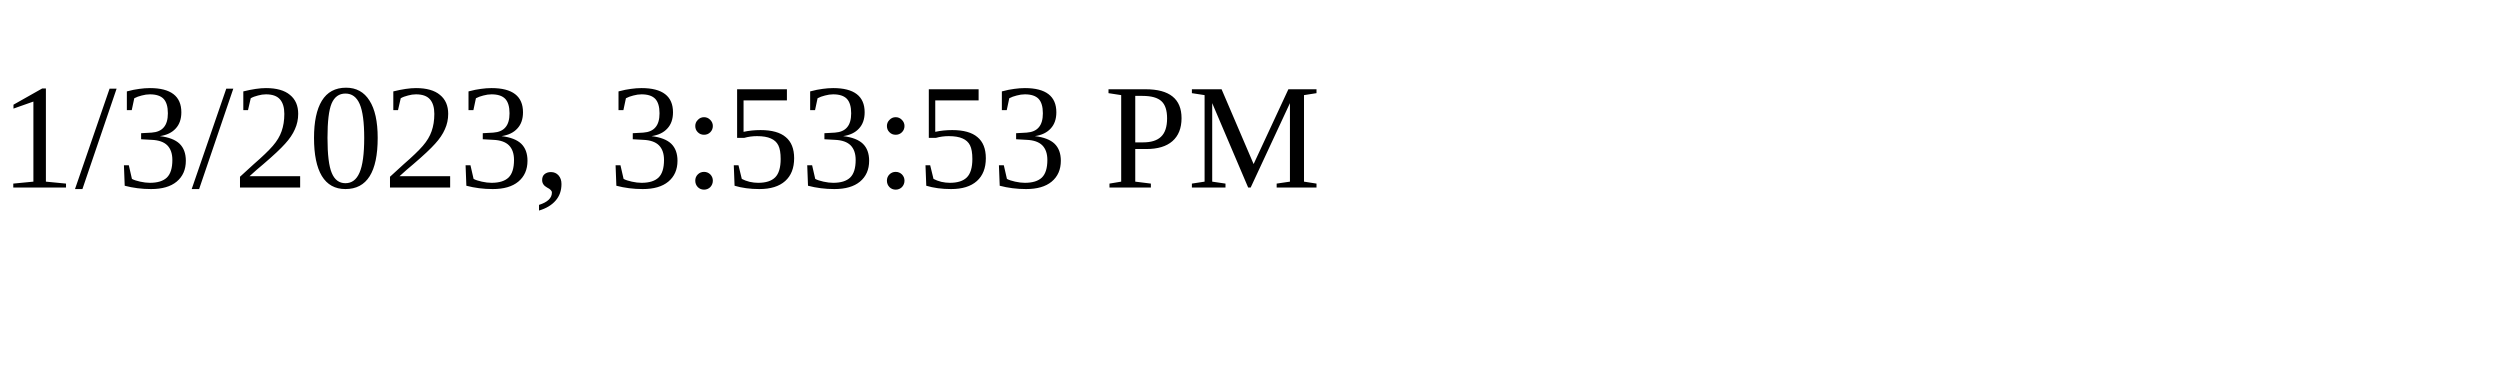
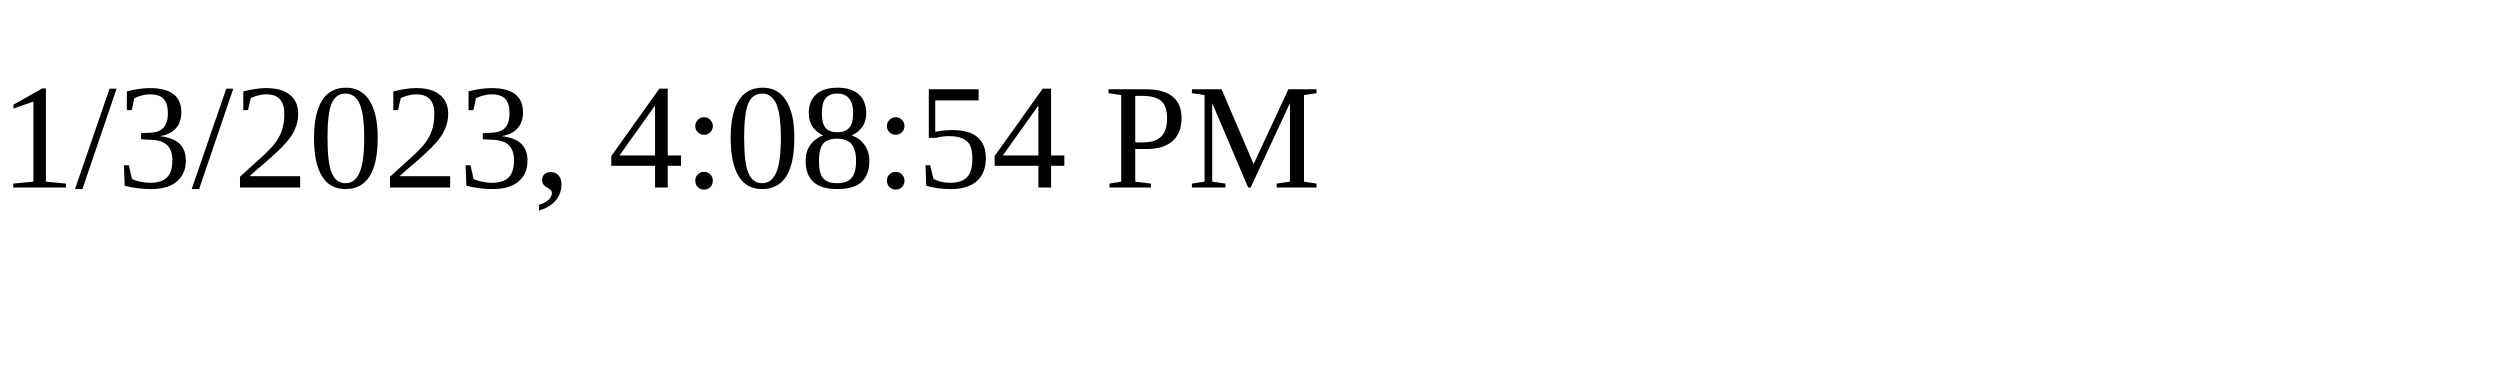
<svg xmlns="http://www.w3.org/2000/svg" height="30" width="200">
-   <text x="0" y="15">1/3/2023, 3:53:53 PM</text>
+   <text x="0" y="15">1/3/2023, 4:08:54 PM</text>
</svg>
